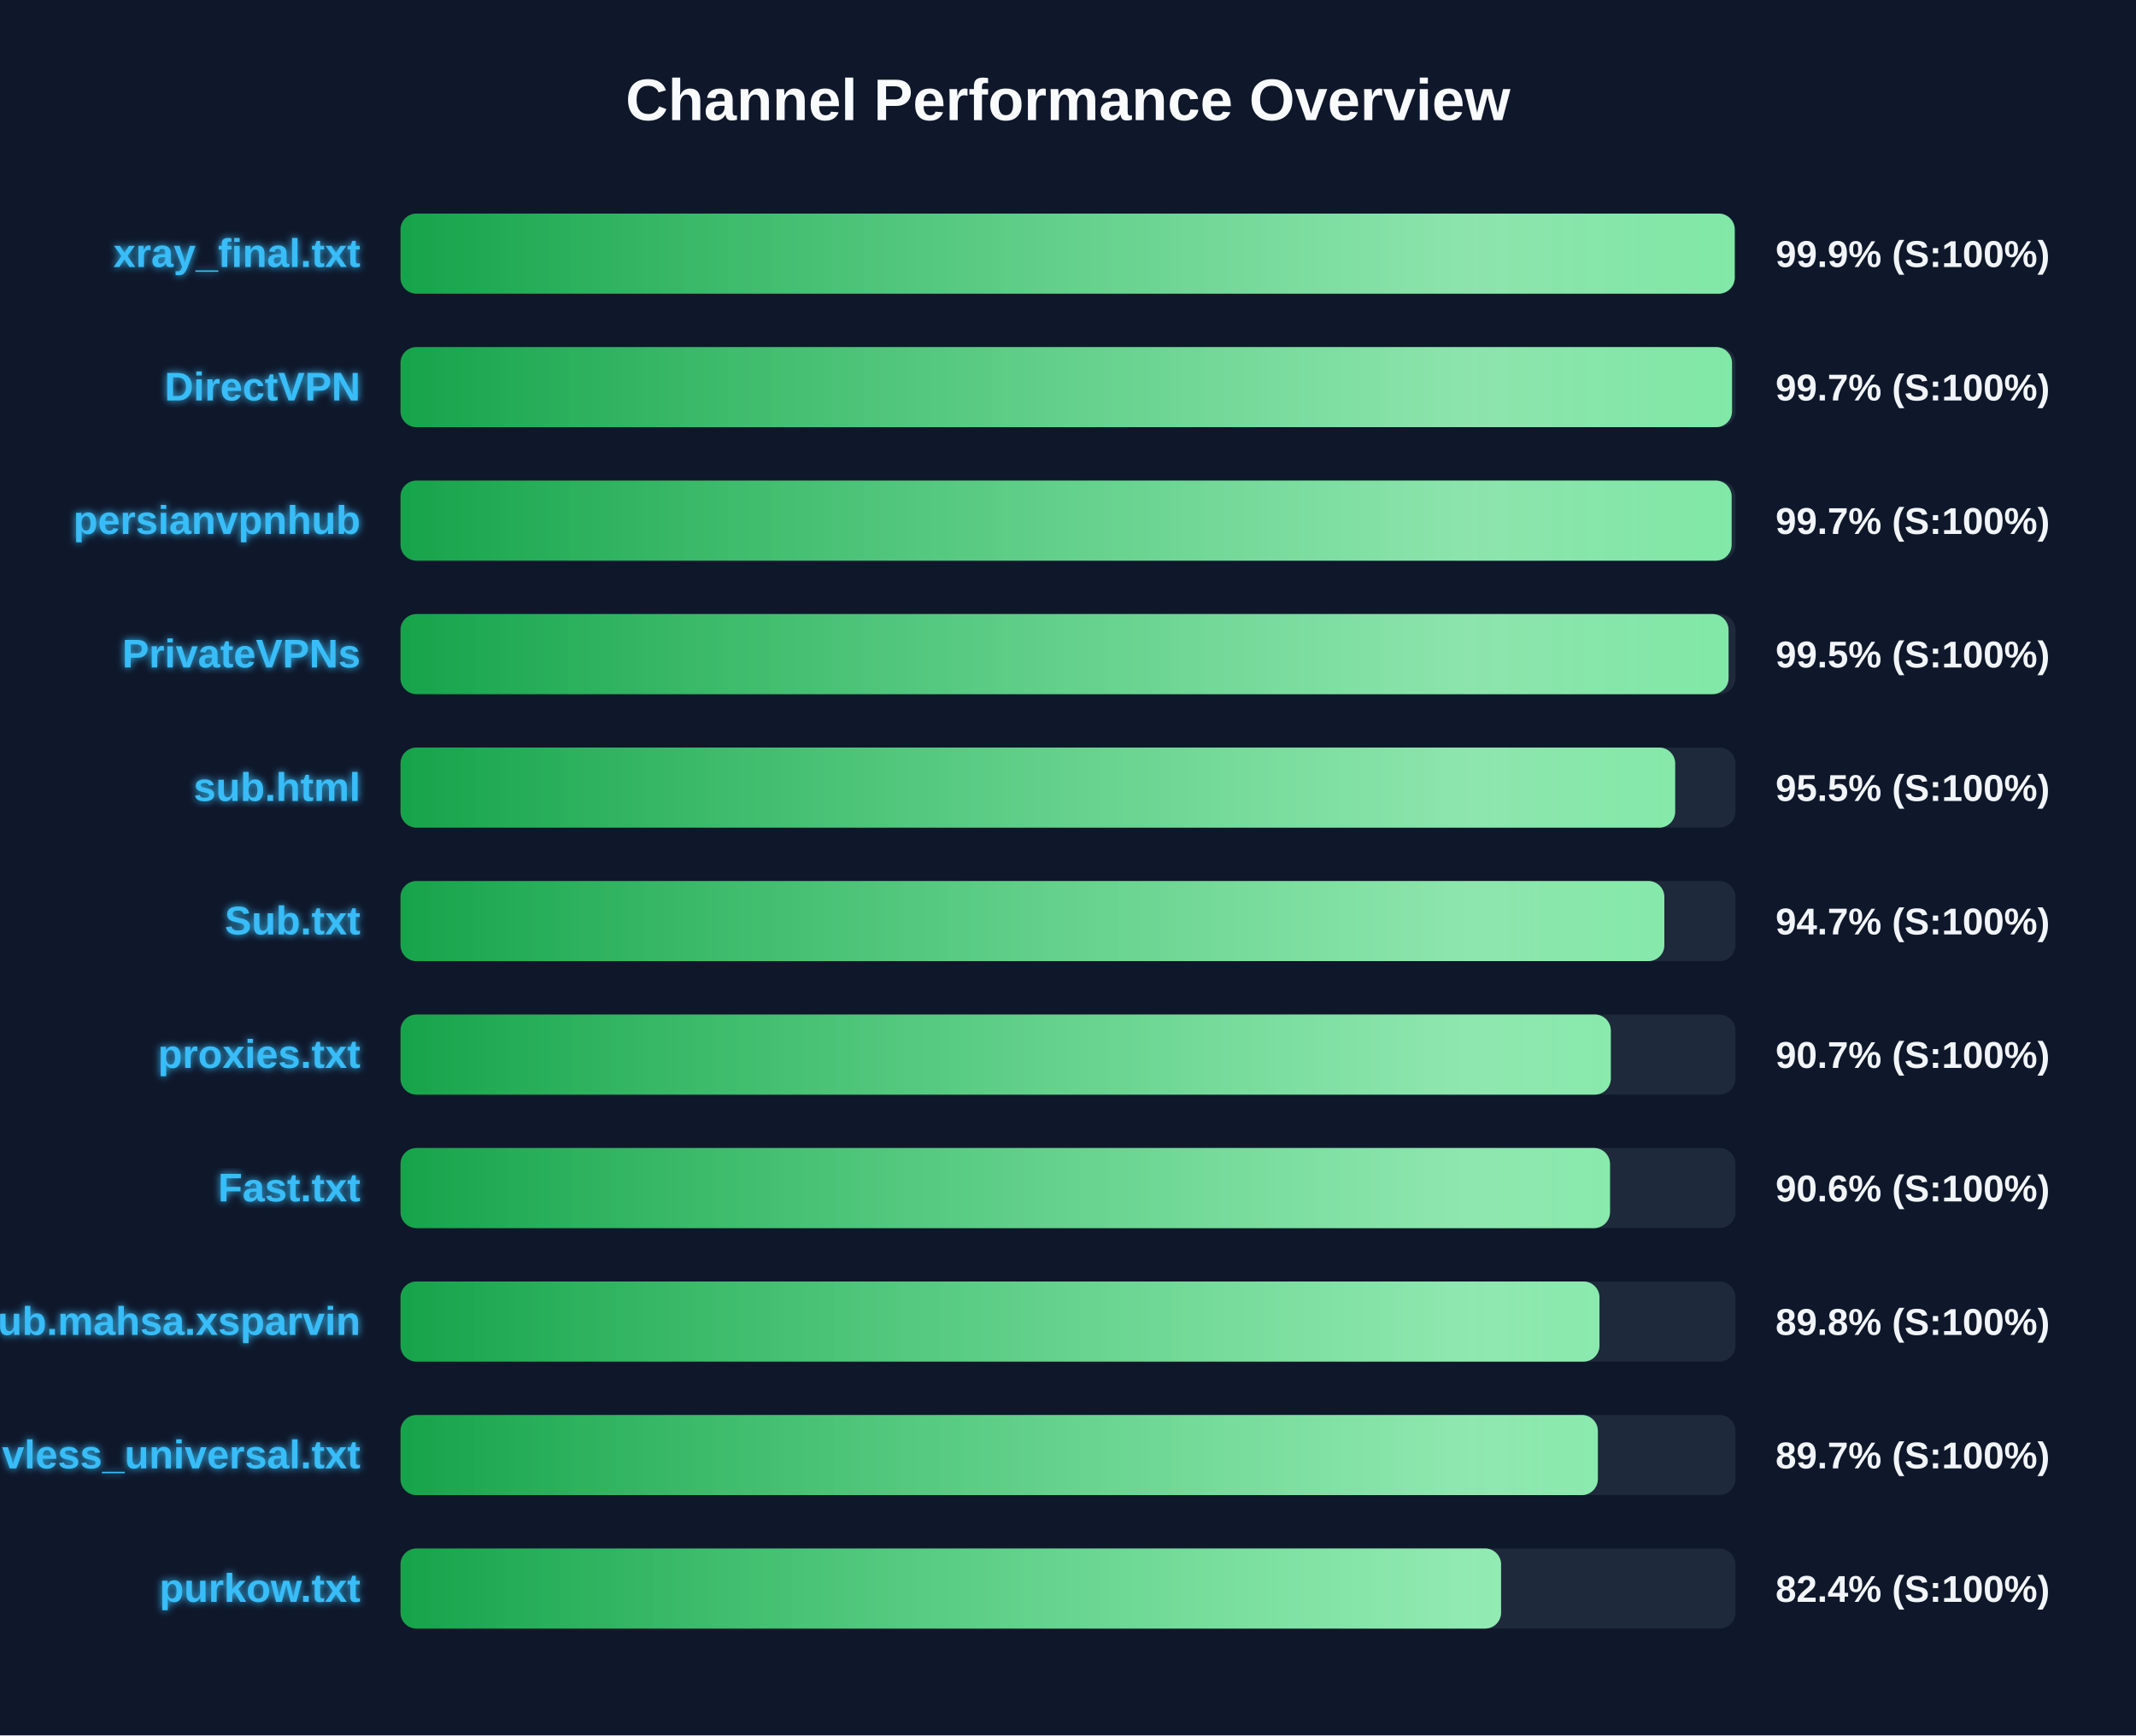
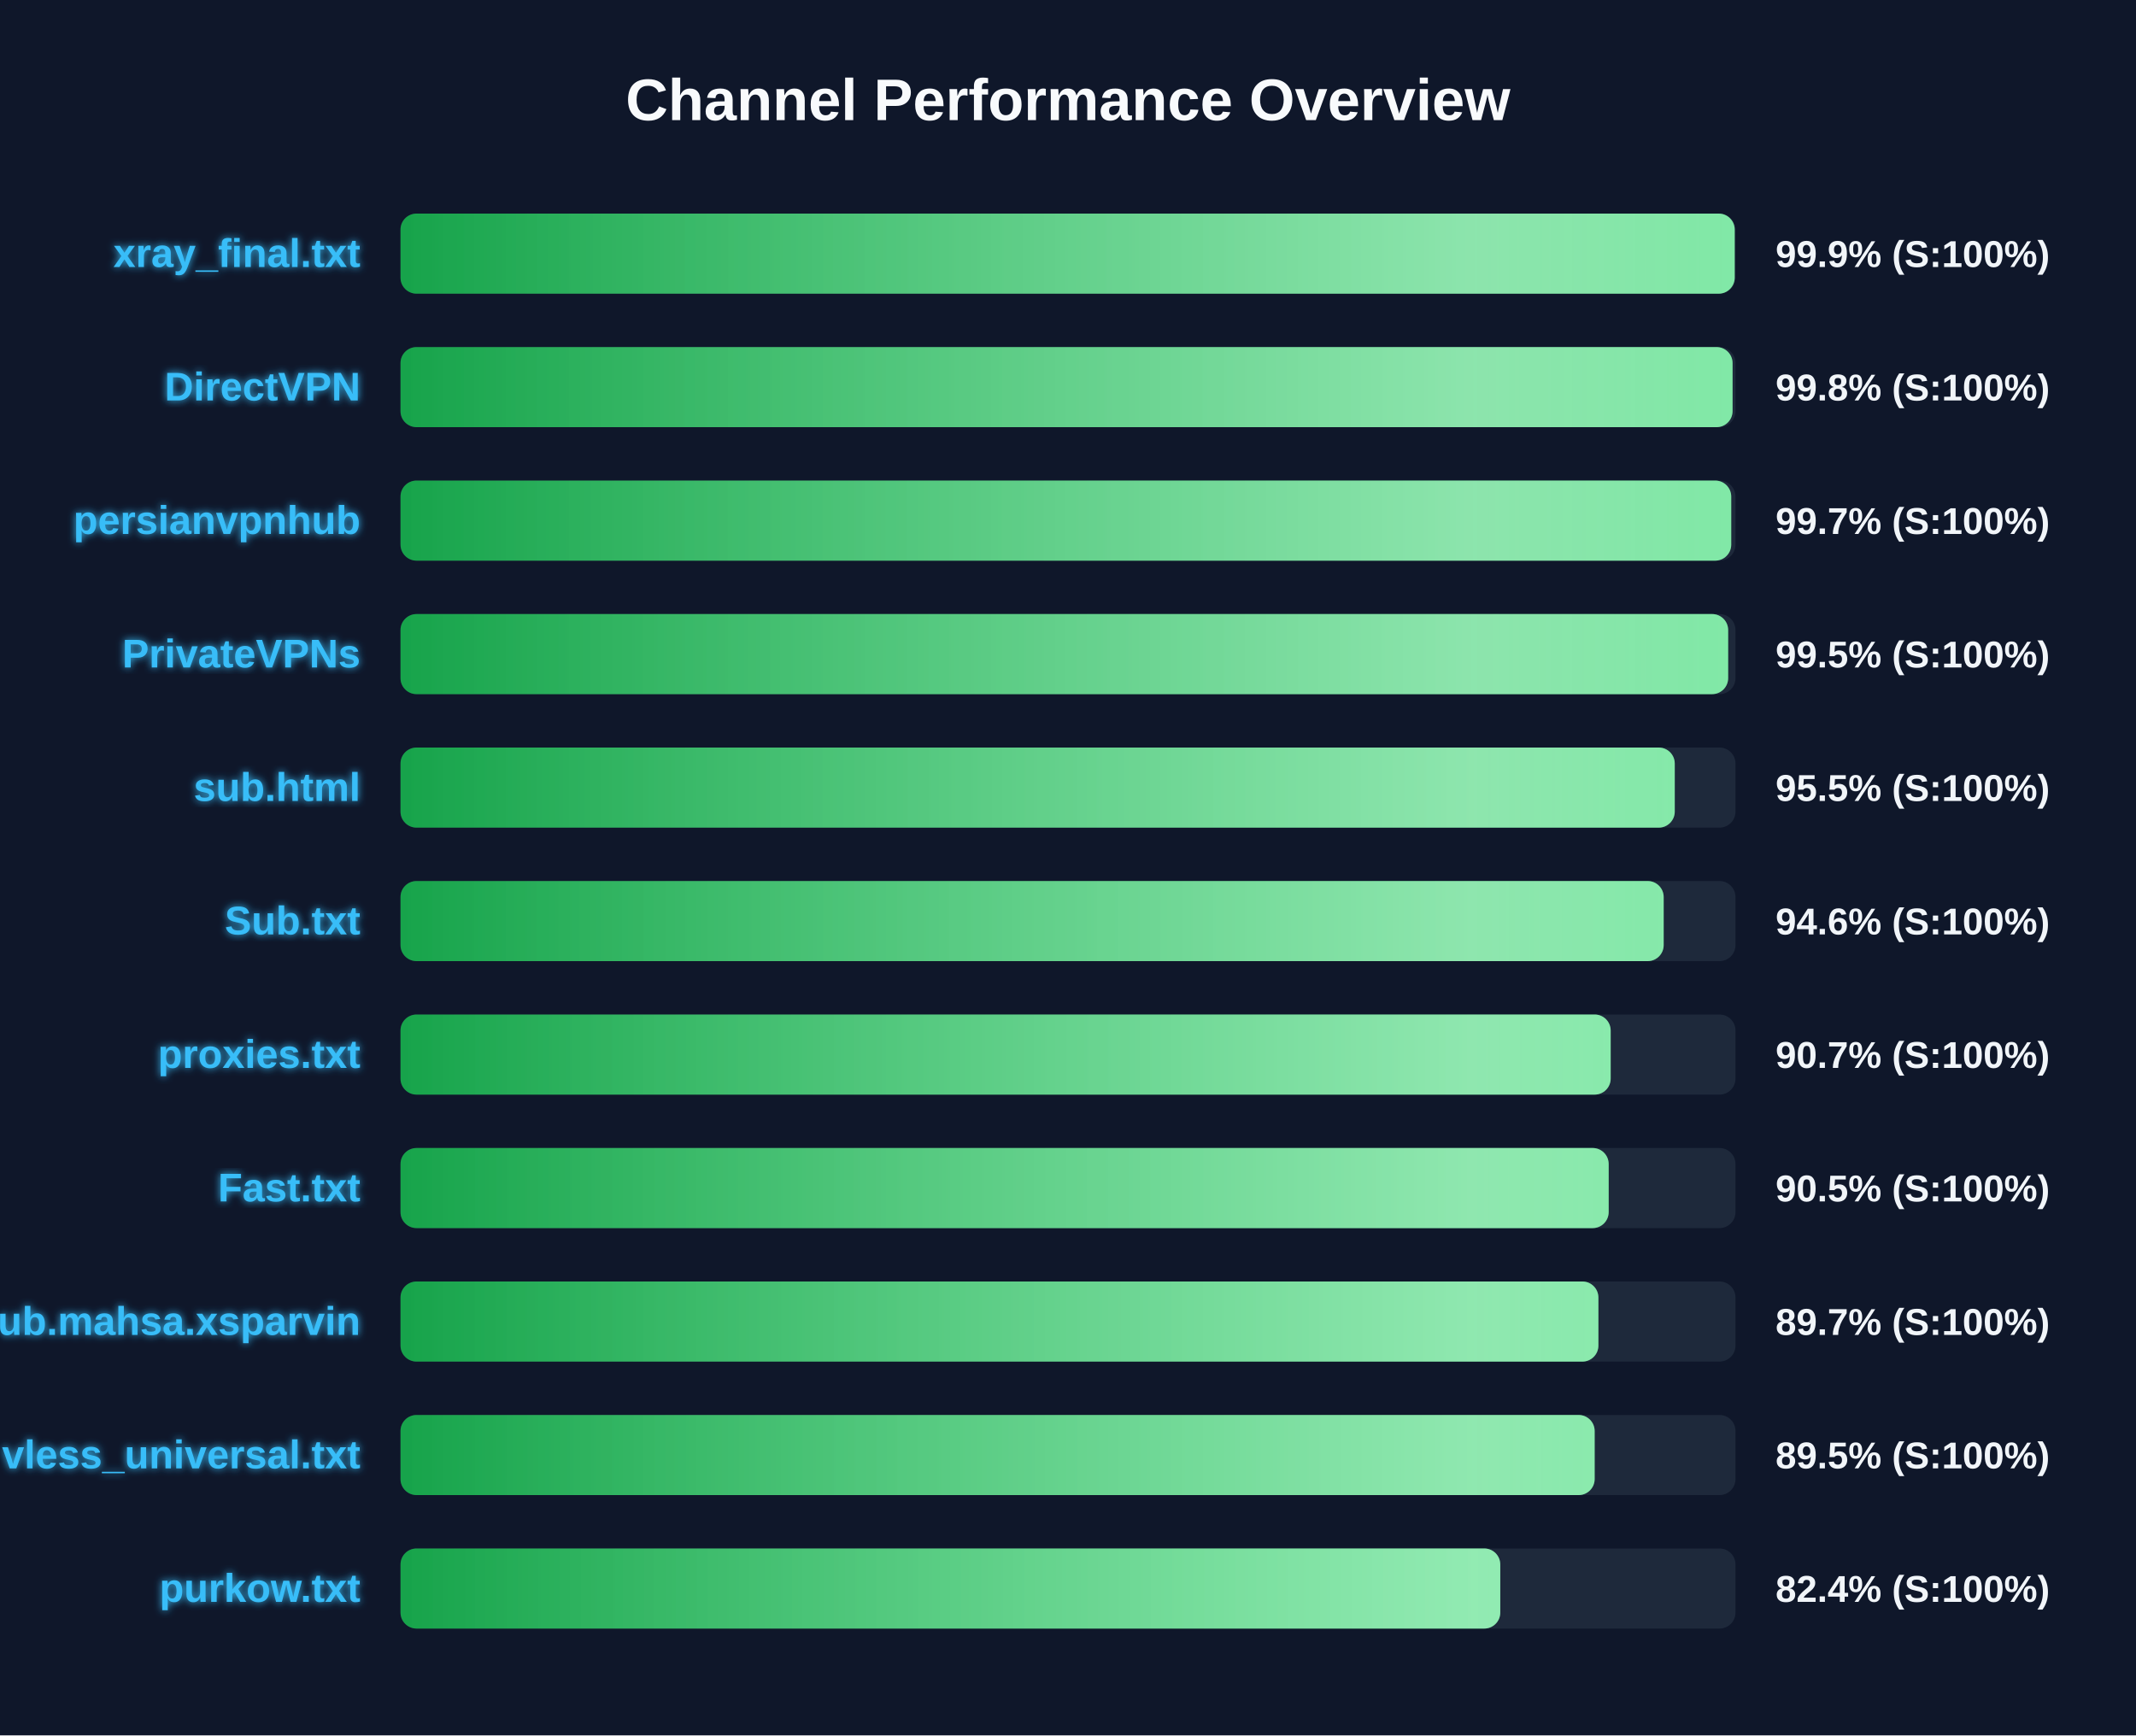
<svg xmlns="http://www.w3.org/2000/svg" width="800" height="650" version="1.1">
  <defs>
    <linearGradient id="grad-green" x1="0%" y1="0%" x2="100%" y2="0%">
      <stop offset="0%" stop-color="#16a34a" />
      <stop offset="100%" stop-color="#4ade80" />
    </linearGradient>
    <linearGradient id="grad-yellow" x1="0%" y1="0%" x2="100%" y2="0%">
      <stop offset="0%" stop-color="#ca8a04" />
      <stop offset="100%" stop-color="#fde047" />
    </linearGradient>
    <linearGradient id="grad-red" x1="0%" y1="0%" x2="100%" y2="0%">
      <stop offset="0%" stop-color="#dc2626" />
      <stop offset="100%" stop-color="#f87171" />
    </linearGradient>
    <linearGradient id="shimmer" x1="0%" y1="0%" x2="100%" y2="0%">
      <stop offset="0%" stop-color="rgba(255,255,255,0)" />
      <stop offset="50%" stop-color="rgba(255,255,255,0.4)" />
      <stop offset="100%" stop-color="rgba(255,255,255,0)" />
    </linearGradient>
    <filter id="glow" x="-20%" y="-20%" width="140%" height="140%">
      <feGaussianBlur stdDeviation="1.5" result="blur" />
      <feComposite in="SourceGraphic" in2="blur" operator="over" />
    </filter>
  </defs>
  <style>
        .bg-rect { fill: #0f172a; }
        .title { font: bold 22px 'Segoe UI', Arial, sans-serif; fill: #f8fafc; }
        .row { font: bold 15px 'Segoe UI', Arial, sans-serif; fill: #38bdf8; filter: url(#glow); }
        .score { font: bold 14px 'Segoe UI', Arial, sans-serif; fill: #f1f5f9; }
        @keyframes shimmer-anim {
            0% { transform: translateX(-100%); }
            100% { transform: translateX(200%); }
        }
        .shimmer-rect {
            animation: shimmer-anim 2.5s infinite linear;
        }
    </style>
  <rect width="100%" height="100%" class="bg-rect" />
  <text x="400" y="45" text-anchor="middle" class="title">Channel Performance Overview</text>
  <rect x="150" y="80" width="500" height="30" fill="#1e293b" rx="6" />
  <clipPath id="clip-0">
    <rect x="150" y="80" width="499.7" height="30" rx="6" />
  </clipPath>
  <rect x="150" y="80" width="499.7" height="30" fill="url(#grad-green)" rx="6" />
  <g clip-path="url(#clip-0)">
    <rect x="150" y="80" width="100%" height="30" fill="url(#shimmer)" class="shimmer-rect" />
  </g>
  <text x="135" y="100" text-anchor="end" class="row">xray_final.txt</text>
  <text x="665" y="100" text-anchor="start" class="score">99.9% (S:100%)</text>
  <rect x="150" y="130" width="500" height="30" fill="#1e293b" rx="6" />
  <clipPath id="clip-1">
-     <rect x="150" y="130" width="498.7" height="30" rx="6" />
+     <rect x="150" y="130" width="498.9" height="30" rx="6" />
  </clipPath>
-   <rect x="150" y="130" width="498.7" height="30" fill="url(#grad-green)" rx="6" />
+   <rect x="150" y="130" width="498.9" height="30" fill="url(#grad-green)" rx="6" />
  <g clip-path="url(#clip-1)">
    <rect x="150" y="130" width="100%" height="30" fill="url(#shimmer)" class="shimmer-rect" />
  </g>
  <text x="135" y="150" text-anchor="end" class="row">DirectVPN</text>
-   <text x="665" y="150" text-anchor="start" class="score">99.7% (S:100%)</text>
+   <text x="665" y="150" text-anchor="start" class="score">99.8% (S:100%)</text>
  <rect x="150" y="180" width="500" height="30" fill="#1e293b" rx="6" />
  <clipPath id="clip-2">
-     <rect x="150" y="180" width="498.55" height="30" rx="6" />
+     <rect x="150" y="180" width="498.4" height="30" rx="6" />
  </clipPath>
-   <rect x="150" y="180" width="498.55" height="30" fill="url(#grad-green)" rx="6" />
+   <rect x="150" y="180" width="498.4" height="30" fill="url(#grad-green)" rx="6" />
  <g clip-path="url(#clip-2)">
    <rect x="150" y="180" width="100%" height="30" fill="url(#shimmer)" class="shimmer-rect" />
  </g>
  <text x="135" y="200" text-anchor="end" class="row">persianvpnhub</text>
  <text x="665" y="200" text-anchor="start" class="score">99.7% (S:100%)</text>
  <rect x="150" y="230" width="500" height="30" fill="#1e293b" rx="6" />
  <clipPath id="clip-3">
-     <rect x="150" y="230" width="497.4" height="30" rx="6" />
+     <rect x="150" y="230" width="497.25" height="30" rx="6" />
  </clipPath>
-   <rect x="150" y="230" width="497.4" height="30" fill="url(#grad-green)" rx="6" />
+   <rect x="150" y="230" width="497.25" height="30" fill="url(#grad-green)" rx="6" />
  <g clip-path="url(#clip-3)">
    <rect x="150" y="230" width="100%" height="30" fill="url(#shimmer)" class="shimmer-rect" />
  </g>
  <text x="135" y="250" text-anchor="end" class="row">PrivateVPNs</text>
  <text x="665" y="250" text-anchor="start" class="score">99.5% (S:100%)</text>
  <rect x="150" y="280" width="500" height="30" fill="#1e293b" rx="6" />
  <clipPath id="clip-4">
-     <rect x="150" y="280" width="477.4" height="30" rx="6" />
+     <rect x="150" y="280" width="477.25" height="30" rx="6" />
  </clipPath>
-   <rect x="150" y="280" width="477.4" height="30" fill="url(#grad-green)" rx="6" />
+   <rect x="150" y="280" width="477.25" height="30" fill="url(#grad-green)" rx="6" />
  <g clip-path="url(#clip-4)">
    <rect x="150" y="280" width="100%" height="30" fill="url(#shimmer)" class="shimmer-rect" />
  </g>
  <text x="135" y="300" text-anchor="end" class="row">sub.html</text>
  <text x="665" y="300" text-anchor="start" class="score">95.5% (S:100%)</text>
  <rect x="150" y="330" width="500" height="30" fill="#1e293b" rx="6" />
  <clipPath id="clip-5">
-     <rect x="150" y="330" width="473.35" height="30" rx="6" />
+     <rect x="150" y="330" width="473.1" height="30" rx="6" />
  </clipPath>
-   <rect x="150" y="330" width="473.35" height="30" fill="url(#grad-green)" rx="6" />
+   <rect x="150" y="330" width="473.1" height="30" fill="url(#grad-green)" rx="6" />
  <g clip-path="url(#clip-5)">
    <rect x="150" y="330" width="100%" height="30" fill="url(#shimmer)" class="shimmer-rect" />
  </g>
  <text x="135" y="350" text-anchor="end" class="row">Sub.txt</text>
-   <text x="665" y="350" text-anchor="start" class="score">94.7% (S:100%)</text>
+   <text x="665" y="350" text-anchor="start" class="score">94.6% (S:100%)</text>
  <rect x="150" y="380" width="500" height="30" fill="#1e293b" rx="6" />
  <clipPath id="clip-6">
-     <rect x="150" y="380" width="453.3" height="30" rx="6" />
+     <rect x="150" y="380" width="453.25" height="30" rx="6" />
  </clipPath>
-   <rect x="150" y="380" width="453.3" height="30" fill="url(#grad-green)" rx="6" />
+   <rect x="150" y="380" width="453.25" height="30" fill="url(#grad-green)" rx="6" />
  <g clip-path="url(#clip-6)">
    <rect x="150" y="380" width="100%" height="30" fill="url(#shimmer)" class="shimmer-rect" />
  </g>
  <text x="135" y="400" text-anchor="end" class="row">proxies.txt</text>
  <text x="665" y="400" text-anchor="start" class="score">90.7% (S:100%)</text>
  <rect x="150" y="430" width="500" height="30" fill="#1e293b" rx="6" />
  <clipPath id="clip-7">
-     <rect x="150" y="430" width="453.0" height="30" rx="6" />
+     <rect x="150" y="430" width="452.5" height="30" rx="6" />
  </clipPath>
-   <rect x="150" y="430" width="453.0" height="30" fill="url(#grad-green)" rx="6" />
+   <rect x="150" y="430" width="452.5" height="30" fill="url(#grad-green)" rx="6" />
  <g clip-path="url(#clip-7)">
    <rect x="150" y="430" width="100%" height="30" fill="url(#shimmer)" class="shimmer-rect" />
  </g>
  <text x="135" y="450" text-anchor="end" class="row">Fast.txt</text>
-   <text x="665" y="450" text-anchor="start" class="score">90.6% (S:100%)</text>
+   <text x="665" y="450" text-anchor="start" class="score">90.5% (S:100%)</text>
  <rect x="150" y="480" width="500" height="30" fill="#1e293b" rx="6" />
  <clipPath id="clip-8">
-     <rect x="150" y="480" width="449.05" height="30" rx="6" />
+     <rect x="150" y="480" width="448.65" height="30" rx="6" />
  </clipPath>
-   <rect x="150" y="480" width="449.05" height="30" fill="url(#grad-green)" rx="6" />
+   <rect x="150" y="480" width="448.65" height="30" fill="url(#grad-green)" rx="6" />
  <g clip-path="url(#clip-8)">
    <rect x="150" y="480" width="100%" height="30" fill="url(#shimmer)" class="shimmer-rect" />
  </g>
  <text x="135" y="500" text-anchor="end" class="row">Sub.mahsa.xsparvin</text>
-   <text x="665" y="500" text-anchor="start" class="score">89.8% (S:100%)</text>
+   <text x="665" y="500" text-anchor="start" class="score">89.7% (S:100%)</text>
  <rect x="150" y="530" width="500" height="30" fill="#1e293b" rx="6" />
  <clipPath id="clip-9">
-     <rect x="150" y="530" width="448.45" height="30" rx="6" />
+     <rect x="150" y="530" width="447.25" height="30" rx="6" />
  </clipPath>
-   <rect x="150" y="530" width="448.45" height="30" fill="url(#grad-green)" rx="6" />
+   <rect x="150" y="530" width="447.25" height="30" fill="url(#grad-green)" rx="6" />
  <g clip-path="url(#clip-9)">
    <rect x="150" y="530" width="100%" height="30" fill="url(#shimmer)" class="shimmer-rect" />
  </g>
  <text x="135" y="550" text-anchor="end" class="row">vless_universal.txt</text>
-   <text x="665" y="550" text-anchor="start" class="score">89.7% (S:100%)</text>
+   <text x="665" y="550" text-anchor="start" class="score">89.5% (S:100%)</text>
  <rect x="150" y="580" width="500" height="30" fill="#1e293b" rx="6" />
  <clipPath id="clip-10">
-     <rect x="150" y="580" width="412.2" height="30" rx="6" />
+     <rect x="150" y="580" width="411.9" height="30" rx="6" />
  </clipPath>
-   <rect x="150" y="580" width="412.2" height="30" fill="url(#grad-green)" rx="6" />
+   <rect x="150" y="580" width="411.9" height="30" fill="url(#grad-green)" rx="6" />
  <g clip-path="url(#clip-10)">
    <rect x="150" y="580" width="100%" height="30" fill="url(#shimmer)" class="shimmer-rect" />
  </g>
  <text x="135" y="600" text-anchor="end" class="row">purkow.txt</text>
  <text x="665" y="600" text-anchor="start" class="score">82.4% (S:100%)</text>
</svg>
